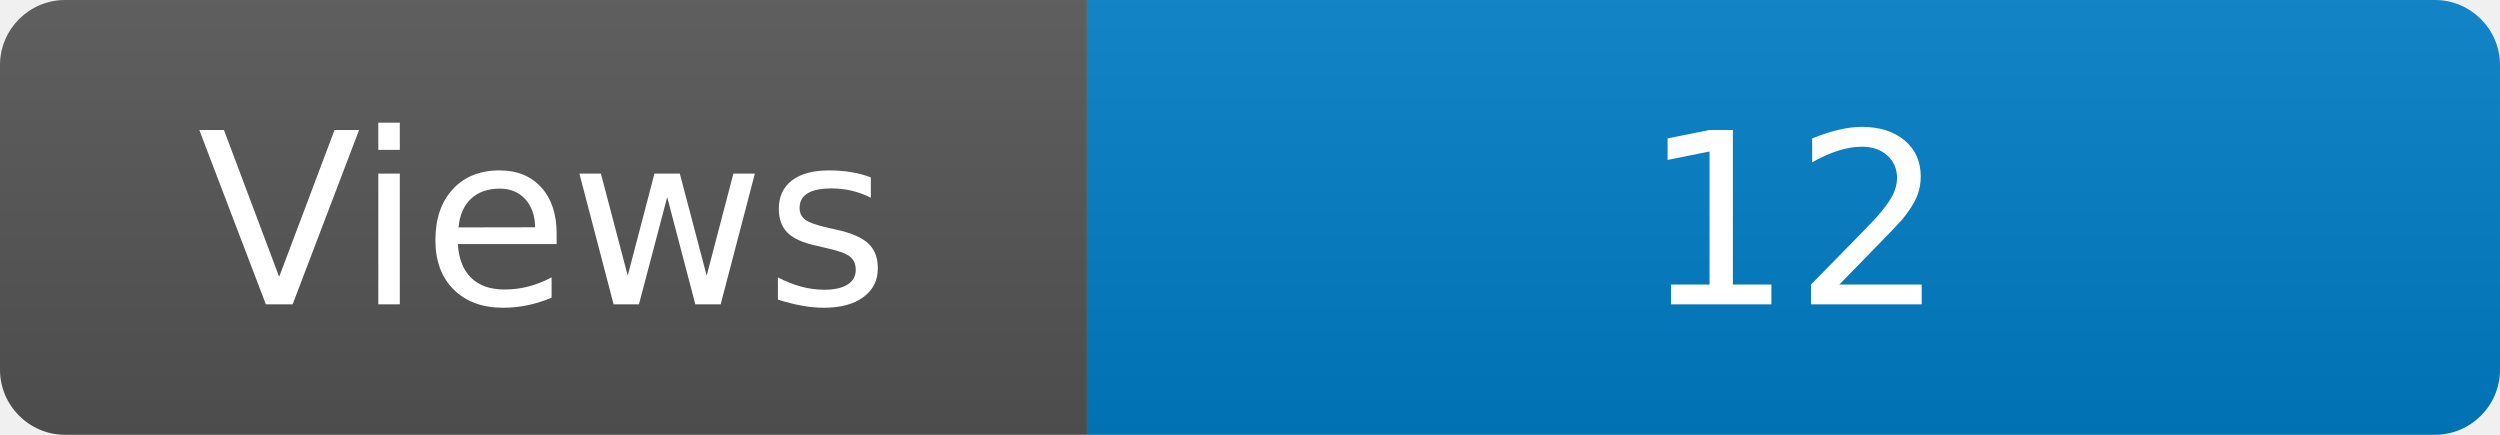
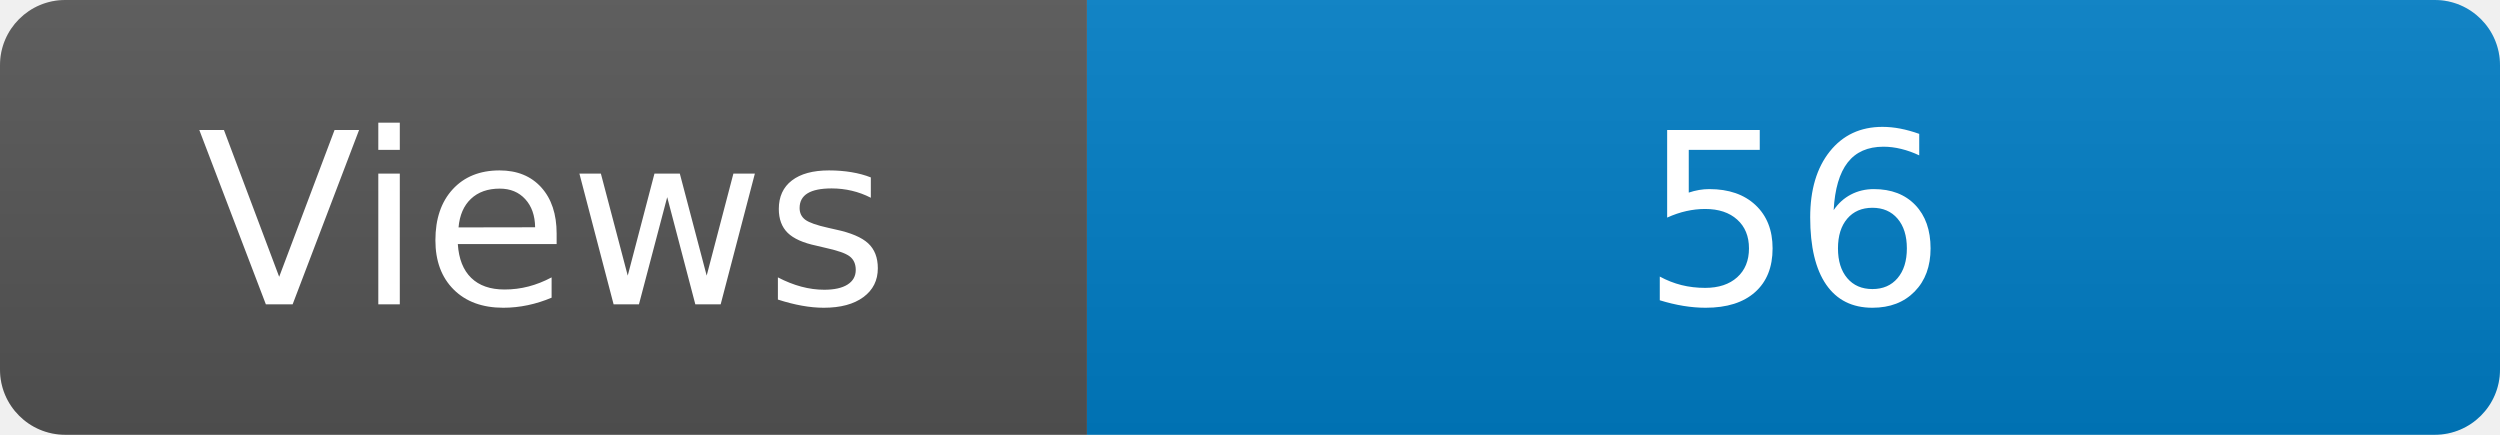
<svg xmlns="http://www.w3.org/2000/svg" width="115" height="20" role="img" aria-label="Maintained?: yes">
  <linearGradient id="s" x2="0" y2="100%">
    <stop offset="0" stop-color="#bbb" stop-opacity=".1" />
    <stop offset="1" stop-opacity=".1" />
  </linearGradient>
  <clipPath id="r">
    <rect width="115" height="20" rx="3" fill="#fff" />
  </clipPath>
  <g clip-path="url(#r)">
    <rect width="50" height="20" fill="#555" />
    <rect x="50" width="160" height="20" fill="#007ec6" />
    <rect width="115" height="20" fill="url(#s)" />
  </g>
  <g fill="#fff" text-anchor="middle" font-family="Verdana,Geneva,DejaVu Sans,sans-serif" font-size="110">
    <text x="250" y="140" transform="scale(.1)" fill="#fff">Views</text>
-     <text x="825" y="140" transform="scale(.1)" fill="#fff">12</text>
+     <text x="825" y="140" transform="scale(.1)" fill="#fff">56</text>
  </g>
</svg>
